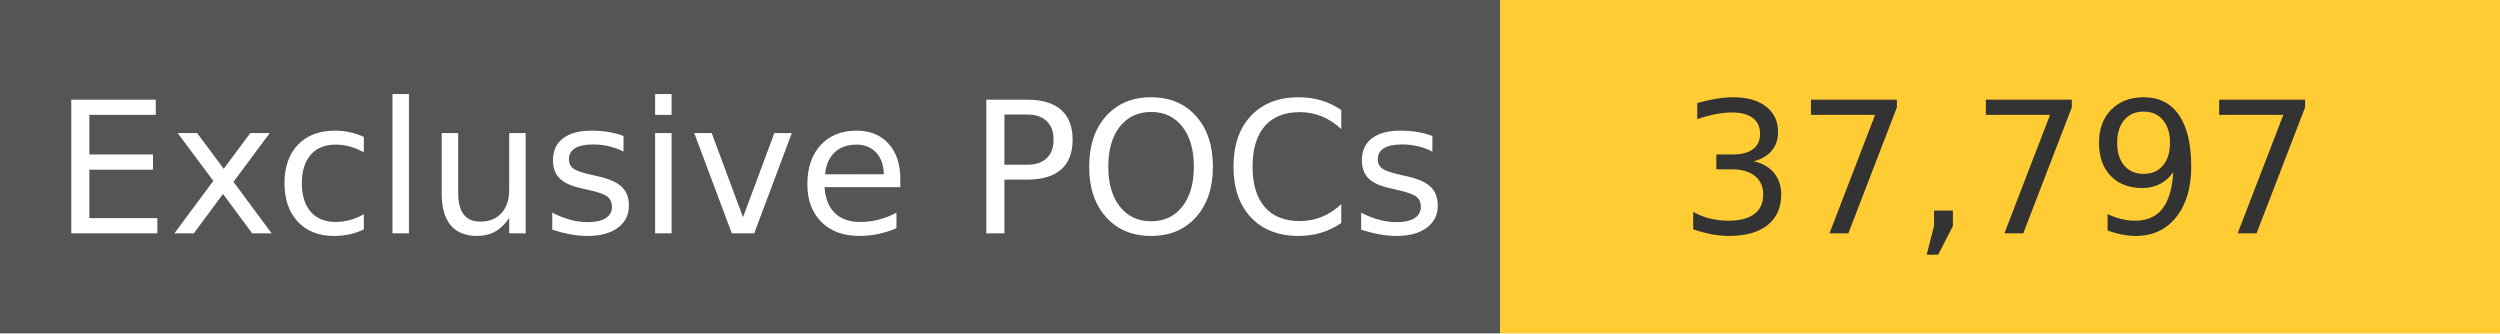
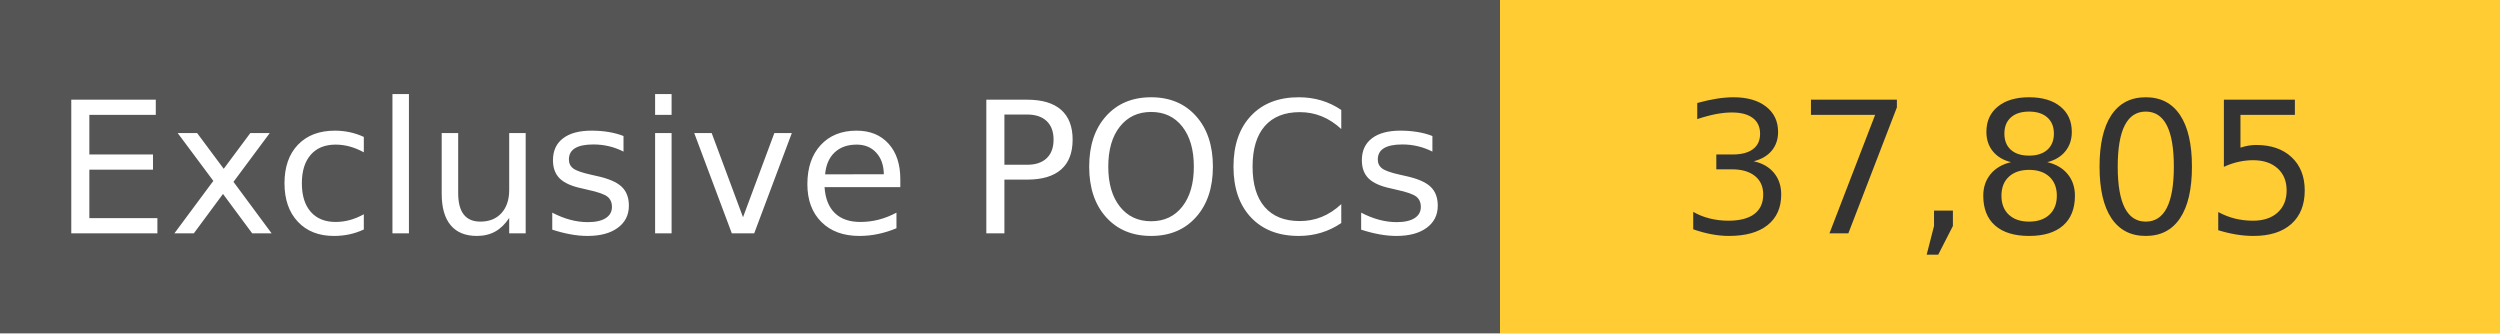
<svg xmlns="http://www.w3.org/2000/svg" width="150" height="20" role="img">
  <linearGradient id="s" x2="0" y2="100%">
    <stop offset="0" stop-color="#bbb" stop-opacity=".1" />
    <stop offset="1" stop-opacity=".1" />
  </linearGradient>
  <g>
    <rect width="90" height="20" fill="#555" />
    <rect x="90" width="267" height="20" fill="#ffcc33" />
  </g>
  <g fill="#fff" text-anchor="middle" font-family="Verdana,Geneva,DejaVu Sans,sans-serif" text-rendering="geometricPrecision" font-size="110">
    <text x="450" y="140" transform="scale(.1)" fill="#fff">
            Exclusive POCs
        </text>
    <text x="1200" y="140" transform="scale(.1)" fill="#333">
-             37,797
+             37,805
        </text>
  </g>
</svg>
